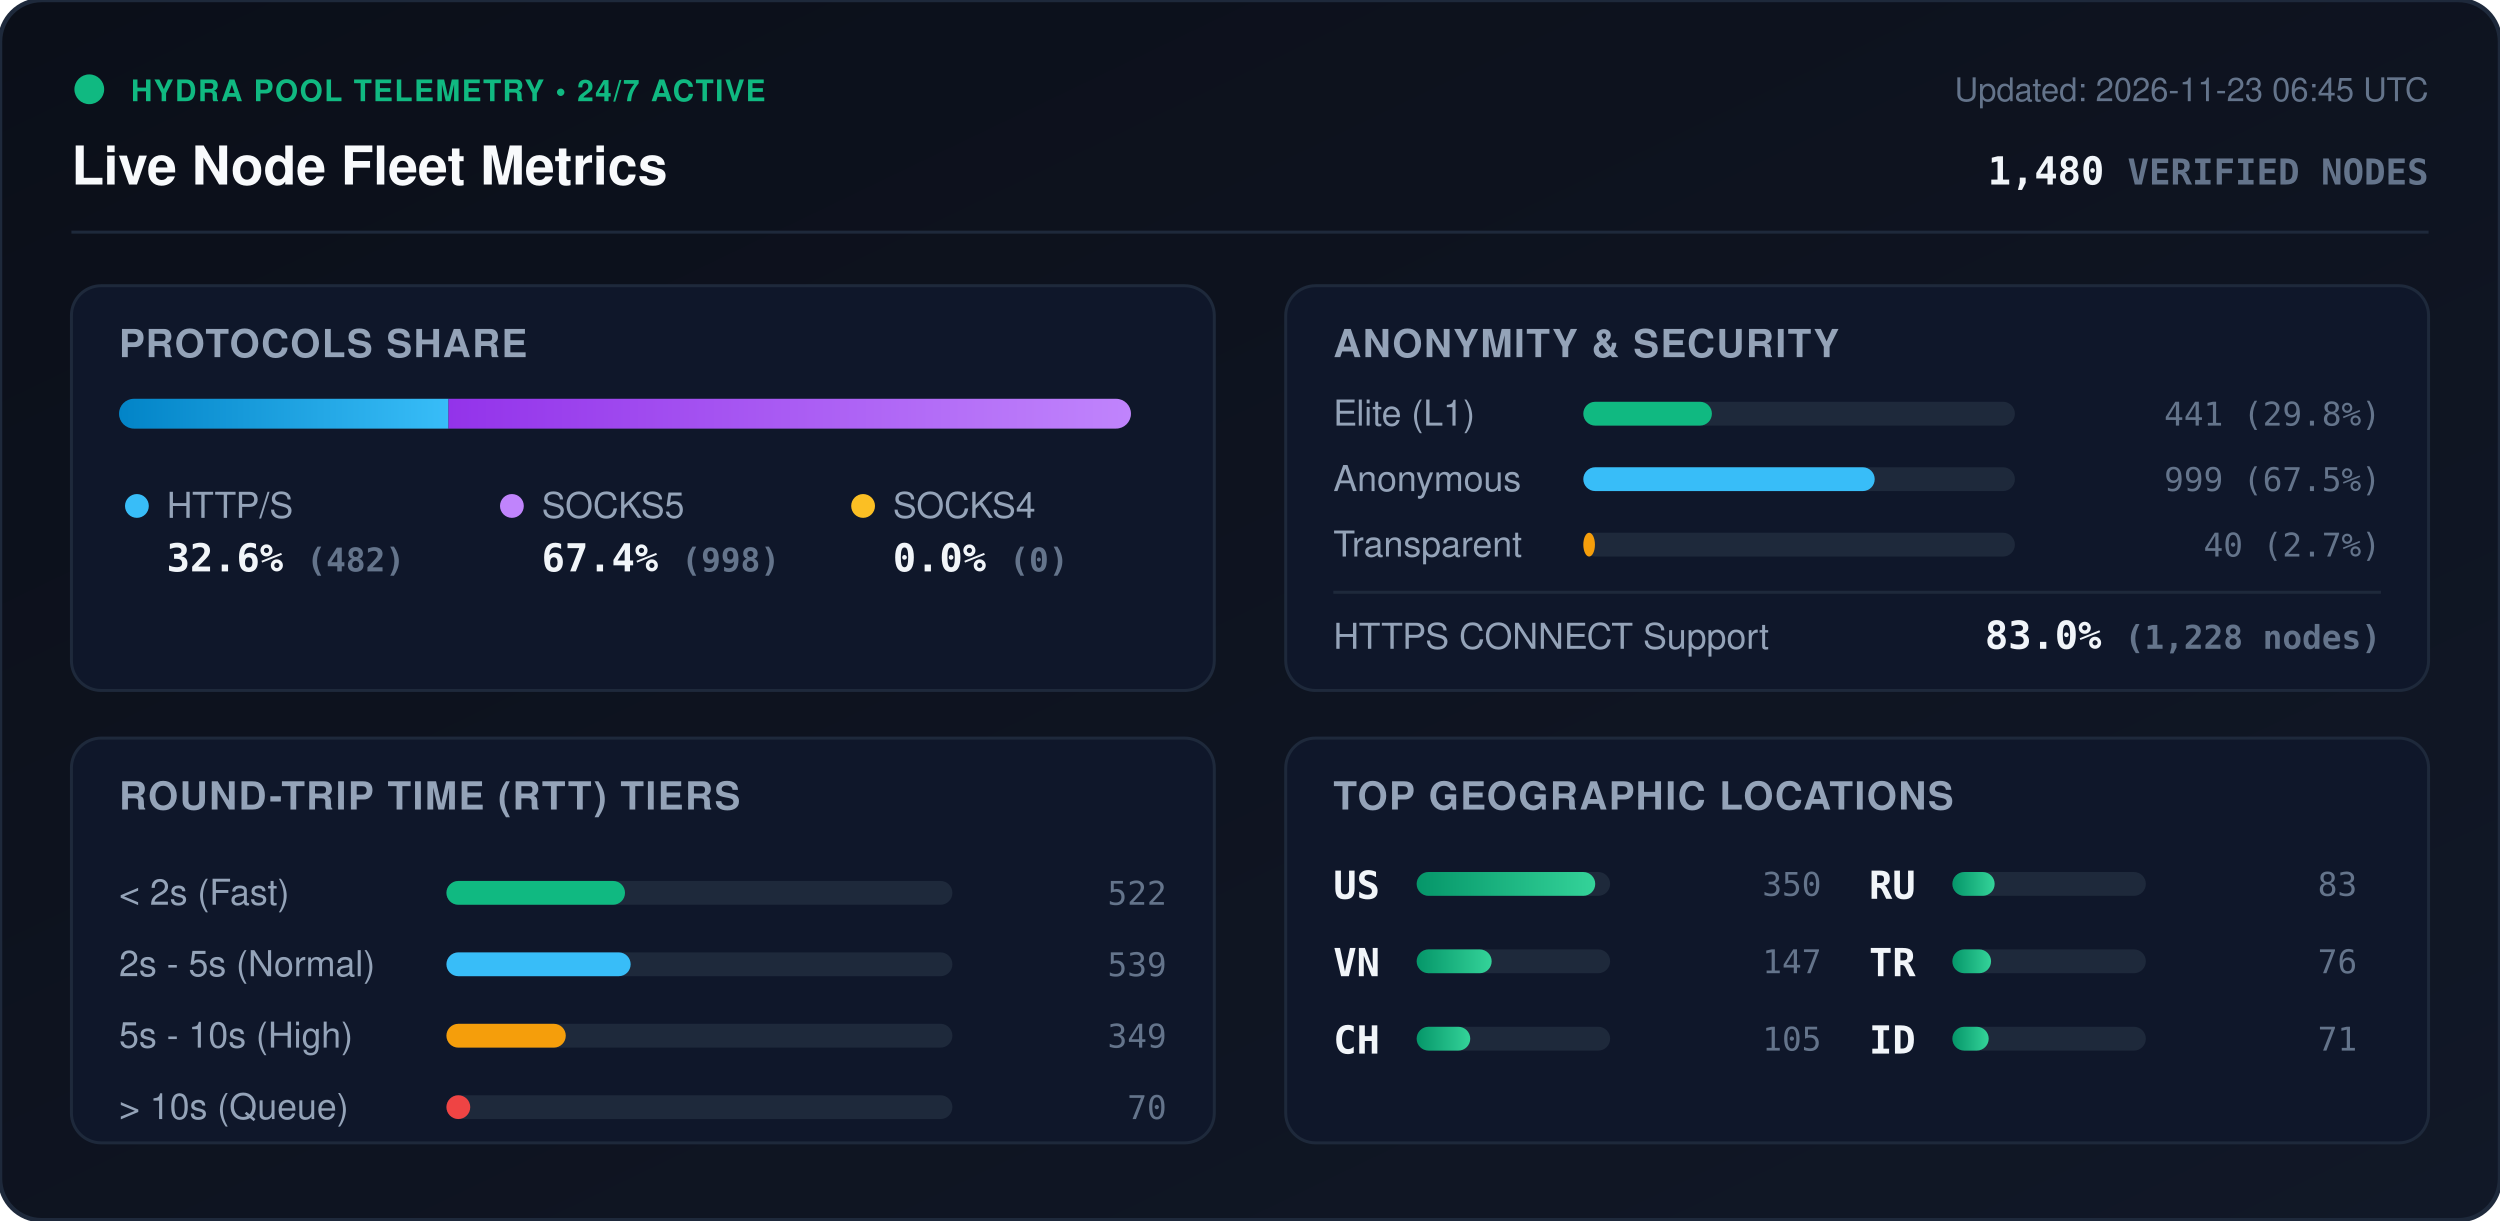
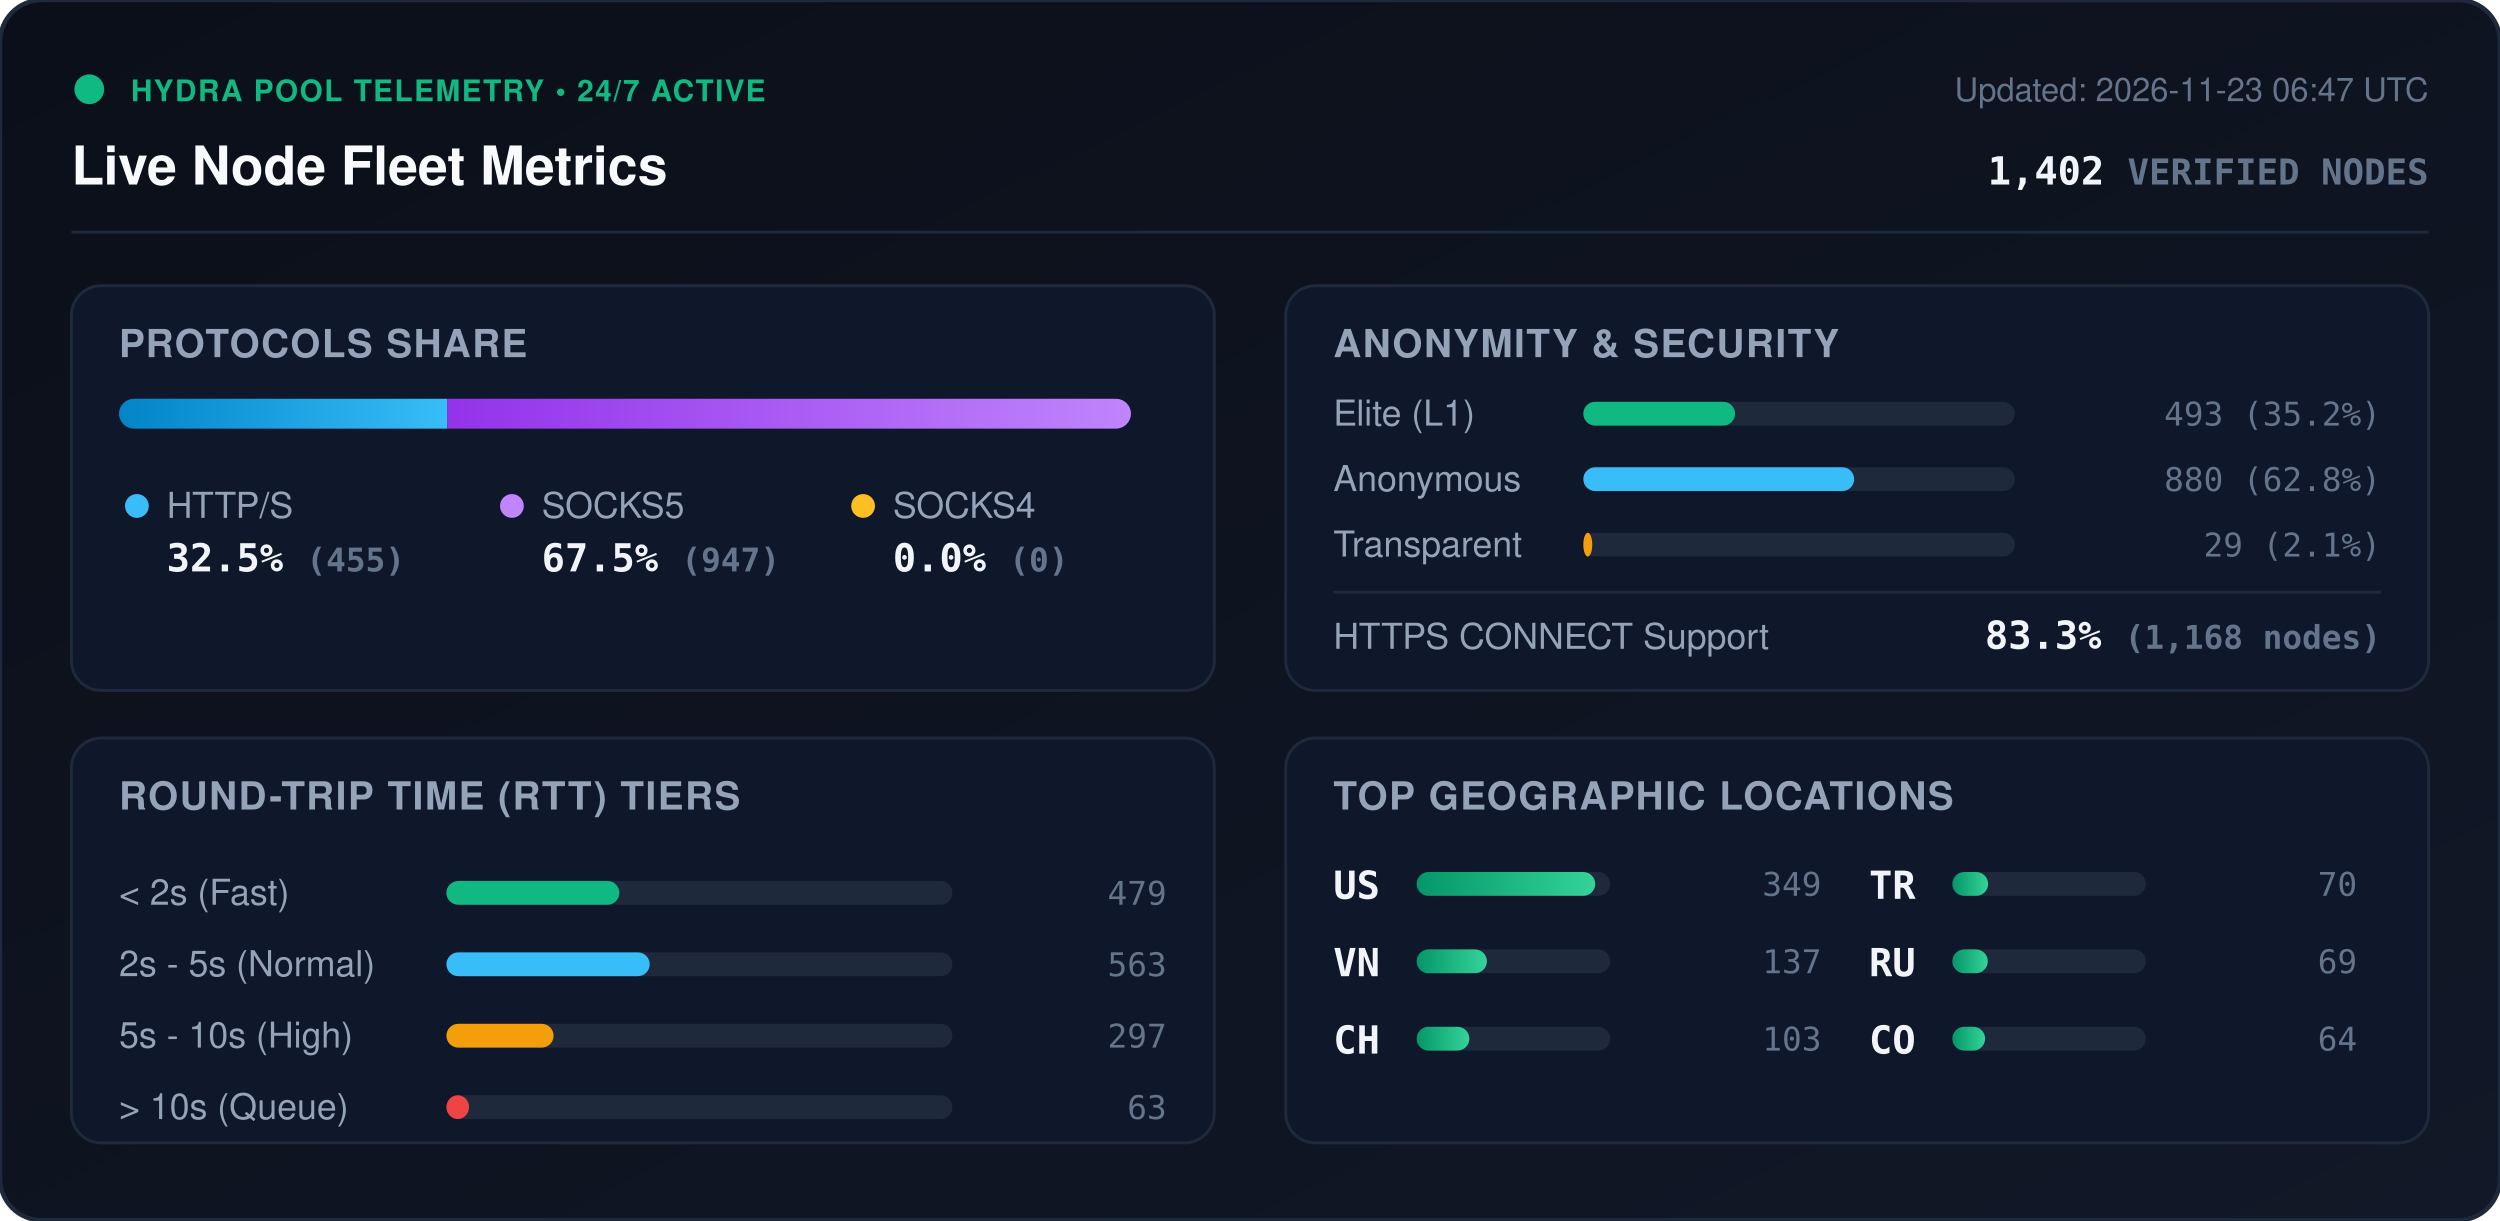
<svg xmlns="http://www.w3.org/2000/svg" viewBox="0 0 840 410" width="840" height="410" style="max-width: 100%; height: auto;">
  <defs>
    <linearGradient id="bg" x1="0%" y1="0%" x2="100%" y2="100%">
      <stop offset="0%" stop-color="#0b0f19" />
      <stop offset="100%" stop-color="#111827" />
    </linearGradient>
    <linearGradient id="bar-http" x1="0%" y1="0%" x2="100%" y2="0%">
      <stop offset="0%" stop-color="#0284c7" />
      <stop offset="100%" stop-color="#38bdf8" />
    </linearGradient>
    <linearGradient id="bar-socks5" x1="0%" y1="0%" x2="100%" y2="0%">
      <stop offset="0%" stop-color="#9333ea" />
      <stop offset="100%" stop-color="#c084fc" />
    </linearGradient>
    <linearGradient id="bar-socks4" x1="0%" y1="0%" x2="100%" y2="0%">
      <stop offset="0%" stop-color="#d97706" />
      <stop offset="100%" stop-color="#fbbf24" />
    </linearGradient>
    <linearGradient id="bar-green" x1="0%" y1="0%" x2="100%" y2="0%">
      <stop offset="0%" stop-color="#059669" />
      <stop offset="100%" stop-color="#34d399" />
    </linearGradient>
    <clipPath id="prog-track-clip">
      <rect width="340.0" height="10" rx="5" />
    </clipPath>
    <style>
      .title { font: 700 18px -apple-system, BlinkMacSystemFont, 'Segoe UI', Helvetica, Arial, sans-serif; fill: #f8fafc; }
      .sub { font: 500 11px -apple-system, BlinkMacSystemFont, 'Segoe UI', Helvetica, Arial, sans-serif; fill: #64748b; }
      .section-hdr { font: 600 13px -apple-system, BlinkMacSystemFont, 'Segoe UI', Helvetica, Arial, sans-serif; fill: #94a3b8; letter-spacing: 0.5px; }
      .metric-val { font: 700 13px -apple-system, BlinkMacSystemFont, 'Segoe UI', Helvetica, Arial, sans-serif; fill: #f1f5f9; }
      .metric-lbl { font: 500 12px -apple-system, BlinkMacSystemFont, 'Segoe UI', Helvetica, Arial, sans-serif; fill: #94a3b8; }
      .badge-txt { font: 700 10px -apple-system, BlinkMacSystemFont, 'Segoe UI', Helvetica, Arial, sans-serif; fill: #10b981; letter-spacing: 0.5px; }
      .mono { font-family: ui-monospace, SFMono-Regular, Menlo, Monaco, Consolas, monospace; }
      .pulse { animation: beacon 2s infinite ease-in-out; }
      @keyframes beacon { 0%, 100% { opacity: 1; } 50% { opacity: 0.35; } }
    </style>
  </defs>
  <rect width="840" height="410" rx="14" fill="url(#bg)" stroke="#1e293b" stroke-width="1.5" />
  <g transform="translate(24, 24)">
    <circle cx="6" cy="6" r="5" fill="#10b981" class="pulse" />
    <text x="20" y="10" class="badge-txt">HYDRA POOL TELEMETRY • 24/7 ACTIVE</text>
    <text x="0" y="38" class="title">Live Node Fleet Metrics</text>
-     <text x="792" y="10" text-anchor="end" class="sub">Updated: 2026-11-23 06:45 UTC</text>
-     <text x="792" y="38" text-anchor="end" class="metric-val mono" fill="#38bdf8">1,480 <tspan font-size="12" fill="#64748b">VERIFIED NODES</tspan>
+     <text x="792" y="10" text-anchor="end" class="sub">Updated: 2026-11-23 06:47 UTC</text>
+     <text x="792" y="38" text-anchor="end" class="metric-val mono" fill="#38bdf8">1,402 <tspan font-size="12" fill="#64748b">VERIFIED NODES</tspan>
    </text>
  </g>
  <line x1="24" y1="78" x2="816" y2="78" stroke="#1e293b" stroke-width="1" />
  <g transform="translate(24, 96)">
    <rect width="384" height="136" rx="10" fill="#0f172a" stroke="#1e293b" />
    <text x="16" y="24" class="section-hdr">PROTOCOLS SHARE</text>
    <g transform="translate(16, 38)">
      <rect width="340.0" height="10" rx="5" fill="#1e293b" />
      <g clip-path="url(#prog-track-clip)">
-         <rect x="0" width="110.7" height="10" fill="url(#bar-http)" />
-         <rect x="110.7" width="229.3" height="10" fill="url(#bar-socks5)" />
+         <rect x="0" width="110.3" height="10" fill="url(#bar-http)" />
+         <rect x="110.3" width="229.7" height="10" fill="url(#bar-socks5)" />
        <rect x="340.0" width="0.0" height="10" fill="url(#bar-socks4)" />
      </g>
    </g>
    <g transform="translate(16, 68)">
      <circle cx="6" cy="6" r="4" fill="#38bdf8" />
      <text x="16" y="10" class="metric-lbl">HTTP/S</text>
-       <text x="16" y="28" class="metric-val mono">32.6% <tspan font-size="11" fill="#64748b">(482)</tspan>
+       <text x="16" y="28" class="metric-val mono">32.5% <tspan font-size="11" fill="#64748b">(455)</tspan>
      </text>
      <circle cx="132" cy="6" r="4" fill="#c084fc" />
      <text x="142" y="10" class="metric-lbl">SOCKS5</text>
-       <text x="142" y="28" class="metric-val mono">67.4% <tspan font-size="11" fill="#64748b">(998)</tspan>
+       <text x="142" y="28" class="metric-val mono">67.5% <tspan font-size="11" fill="#64748b">(947)</tspan>
      </text>
      <circle cx="250" cy="6" r="4" fill="#fbbf24" />
      <text x="260" y="10" class="metric-lbl">SOCKS4</text>
      <text x="260" y="28" class="metric-val mono">0.0% <tspan font-size="11" fill="#64748b">(0)</tspan>
      </text>
    </g>
  </g>
  <g transform="translate(432, 96)">
    <rect width="384" height="136" rx="10" fill="#0f172a" stroke="#1e293b" />
    <text x="16" y="24" class="section-hdr">ANONYMITY &amp; SECURITY</text>
    <text x="16" y="47" class="metric-lbl">Elite (L1)</text>
    <rect x="100" y="39" width="145.0" height="8" rx="4" fill="#1e293b" />
-     <rect x="100" y="39" width="43.2" height="8" rx="4" fill="#10b981" />
-     <text x="368" y="47" text-anchor="end" class="mono sub" fill="#e2e8f0">441 (29.8%)</text>
+     <rect x="100" y="39" width="51.0" height="8" rx="4" fill="#10b981" />
+     <text x="368" y="47" text-anchor="end" class="mono sub" fill="#e2e8f0">493 (35.2%)</text>
    <text x="16" y="69" class="metric-lbl">Anonymous</text>
    <rect x="100" y="61" width="145.0" height="8" rx="4" fill="#1e293b" />
-     <rect x="100" y="61" width="97.9" height="8" rx="4" fill="#38bdf8" />
-     <text x="368" y="69" text-anchor="end" class="mono sub" fill="#e2e8f0">999 (67.5%)</text>
+     <rect x="100" y="61" width="91.0" height="8" rx="4" fill="#38bdf8" />
+     <text x="368" y="69" text-anchor="end" class="mono sub" fill="#e2e8f0">880 (62.8%)</text>
    <text x="16" y="91" class="metric-lbl">Transparent</text>
    <rect x="100" y="83" width="145.0" height="8" rx="4" fill="#1e293b" />
-     <rect x="100" y="83" width="3.9" height="8" rx="4" fill="#f59e0b" />
-     <text x="368" y="91" text-anchor="end" class="mono sub" fill="#e2e8f0">40 (2.7%)</text>
+     <rect x="100" y="83" width="3.0" height="8" rx="4" fill="#f59e0b" />
+     <text x="368" y="91" text-anchor="end" class="mono sub" fill="#e2e8f0">29 (2.1%)</text>
    <line x1="16" y1="103" x2="368" y2="103" stroke="#1e293b" stroke-width="1" />
    <text x="16" y="122" class="metric-lbl">HTTPS CONNECT Support</text>
-     <text x="368" y="122" text-anchor="end" class="metric-val mono" fill="#34d399">83.0% <tspan font-size="11" fill="#64748b">(1,228 nodes)</tspan>
+     <text x="368" y="122" text-anchor="end" class="metric-val mono" fill="#34d399">83.3% <tspan font-size="11" fill="#64748b">(1,168 nodes)</tspan>
    </text>
  </g>
  <g transform="translate(24, 248)">
    <rect width="384" height="136" rx="10" fill="#0f172a" stroke="#1e293b" />
    <text x="16" y="24" class="section-hdr">ROUND-TRIP TIME (RTT) TIERS</text>
    <g transform="translate(16, 42)">
      <text x="0" y="14" class="metric-lbl">&lt; 2s (Fast)</text>
      <rect x="110" y="6" width="170" height="8" rx="4" fill="#1e293b" />
-       <rect x="110" y="6" width="60.0" height="8" rx="4" fill="#10b981" />
-       <text x="352" y="14" text-anchor="end" class="mono sub">522</text>
+       <rect x="110" y="6" width="58.1" height="8" rx="4" fill="#10b981" />
+       <text x="352" y="14" text-anchor="end" class="mono sub">479</text>
      <text x="0" y="38" class="metric-lbl">2s - 5s (Normal)</text>
      <rect x="110" y="30" width="170" height="8" rx="4" fill="#1e293b" />
-       <rect x="110" y="30" width="61.9" height="8" rx="4" fill="#38bdf8" />
-       <text x="352" y="38" text-anchor="end" class="mono sub">539</text>
+       <rect x="110" y="30" width="68.3" height="8" rx="4" fill="#38bdf8" />
+       <text x="352" y="38" text-anchor="end" class="mono sub">563</text>
      <text x="0" y="62" class="metric-lbl">5s - 10s (High)</text>
      <rect x="110" y="54" width="170" height="8" rx="4" fill="#1e293b" />
-       <rect x="110" y="54" width="40.1" height="8" rx="4" fill="#f59e0b" />
-       <text x="352" y="62" text-anchor="end" class="mono sub">349</text>
+       <rect x="110" y="54" width="36.0" height="8" rx="4" fill="#f59e0b" />
+       <text x="352" y="62" text-anchor="end" class="mono sub">297</text>
      <text x="0" y="86" class="metric-lbl">&gt; 10s (Queue)</text>
      <rect x="110" y="78" width="170" height="8" rx="4" fill="#1e293b" />
-       <rect x="110" y="78" width="8.0" height="8" rx="4" fill="#ef4444" />
-       <text x="352" y="86" text-anchor="end" class="mono sub">70</text>
+       <rect x="110" y="78" width="7.6" height="8" rx="4" fill="#ef4444" />
+       <text x="352" y="86" text-anchor="end" class="mono sub">63</text>
    </g>
  </g>
  <g transform="translate(432, 248)">
    <rect width="384" height="136" rx="10" fill="#0f172a" stroke="#1e293b" />
    <text x="16" y="24" class="section-hdr">TOP GEOGRAPHIC LOCATIONS</text>
    <g transform="translate(16, 42)">
      <g transform="translate(0, 0)">
        <text x="0" y="12" class="mono metric-val" font-size="12">US</text>
        <rect x="28" y="3" width="65" height="8" rx="4" fill="#1e293b" />
        <rect x="28" y="3" width="60.0" height="8" rx="4" fill="url(#bar-green)" />
-         <text x="164" y="11" text-anchor="end" class="mono sub">350</text>
+         <text x="164" y="11" text-anchor="end" class="mono sub">349</text>
      </g>
      <g transform="translate(0, 26)">
        <text x="0" y="12" class="mono metric-val" font-size="12">VN</text>
        <rect x="28" y="3" width="65" height="8" rx="4" fill="#1e293b" />
-         <rect x="28" y="3" width="25.2" height="8" rx="4" fill="url(#bar-green)" />
-         <text x="164" y="11" text-anchor="end" class="mono sub">147</text>
+         <rect x="28" y="3" width="23.6" height="8" rx="4" fill="url(#bar-green)" />
+         <text x="164" y="11" text-anchor="end" class="mono sub">137</text>
      </g>
      <g transform="translate(0, 52)">
        <text x="0" y="12" class="mono metric-val" font-size="12">CH</text>
        <rect x="28" y="3" width="65" height="8" rx="4" fill="#1e293b" />
-         <rect x="28" y="3" width="18.0" height="8" rx="4" fill="url(#bar-green)" />
-         <text x="164" y="11" text-anchor="end" class="mono sub">105</text>
+         <rect x="28" y="3" width="17.7" height="8" rx="4" fill="url(#bar-green)" />
+         <text x="164" y="11" text-anchor="end" class="mono sub">103</text>
      </g>
      <g transform="translate(180, 0)">
+         <text x="0" y="12" class="mono metric-val" font-size="12">TR</text>
+         <rect x="28" y="3" width="65" height="8" rx="4" fill="#1e293b" />
+         <rect x="28" y="3" width="12.0" height="8" rx="4" fill="url(#bar-green)" />
+         <text x="164" y="11" text-anchor="end" class="mono sub">70</text>
+       </g>
+       <g transform="translate(180, 26)">
        <text x="0" y="12" class="mono metric-val" font-size="12">RU</text>
        <rect x="28" y="3" width="65" height="8" rx="4" fill="#1e293b" />
-         <rect x="28" y="3" width="14.2" height="8" rx="4" fill="url(#bar-green)" />
-         <text x="164" y="11" text-anchor="end" class="mono sub">83</text>
-       </g>
-       <g transform="translate(180, 26)">
-         <text x="0" y="12" class="mono metric-val" font-size="12">TR</text>
-         <rect x="28" y="3" width="65" height="8" rx="4" fill="#1e293b" />
-         <rect x="28" y="3" width="13.0" height="8" rx="4" fill="url(#bar-green)" />
-         <text x="164" y="11" text-anchor="end" class="mono sub">76</text>
+         <rect x="28" y="3" width="11.9" height="8" rx="4" fill="url(#bar-green)" />
+         <text x="164" y="11" text-anchor="end" class="mono sub">69</text>
      </g>
      <g transform="translate(180, 52)">
-         <text x="0" y="12" class="mono metric-val" font-size="12">ID</text>
+         <text x="0" y="12" class="mono metric-val" font-size="12">CO</text>
        <rect x="28" y="3" width="65" height="8" rx="4" fill="#1e293b" />
-         <rect x="28" y="3" width="12.2" height="8" rx="4" fill="url(#bar-green)" />
-         <text x="164" y="11" text-anchor="end" class="mono sub">71</text>
+         <rect x="28" y="3" width="11.0" height="8" rx="4" fill="url(#bar-green)" />
+         <text x="164" y="11" text-anchor="end" class="mono sub">64</text>
      </g>
    </g>
  </g>
</svg>
